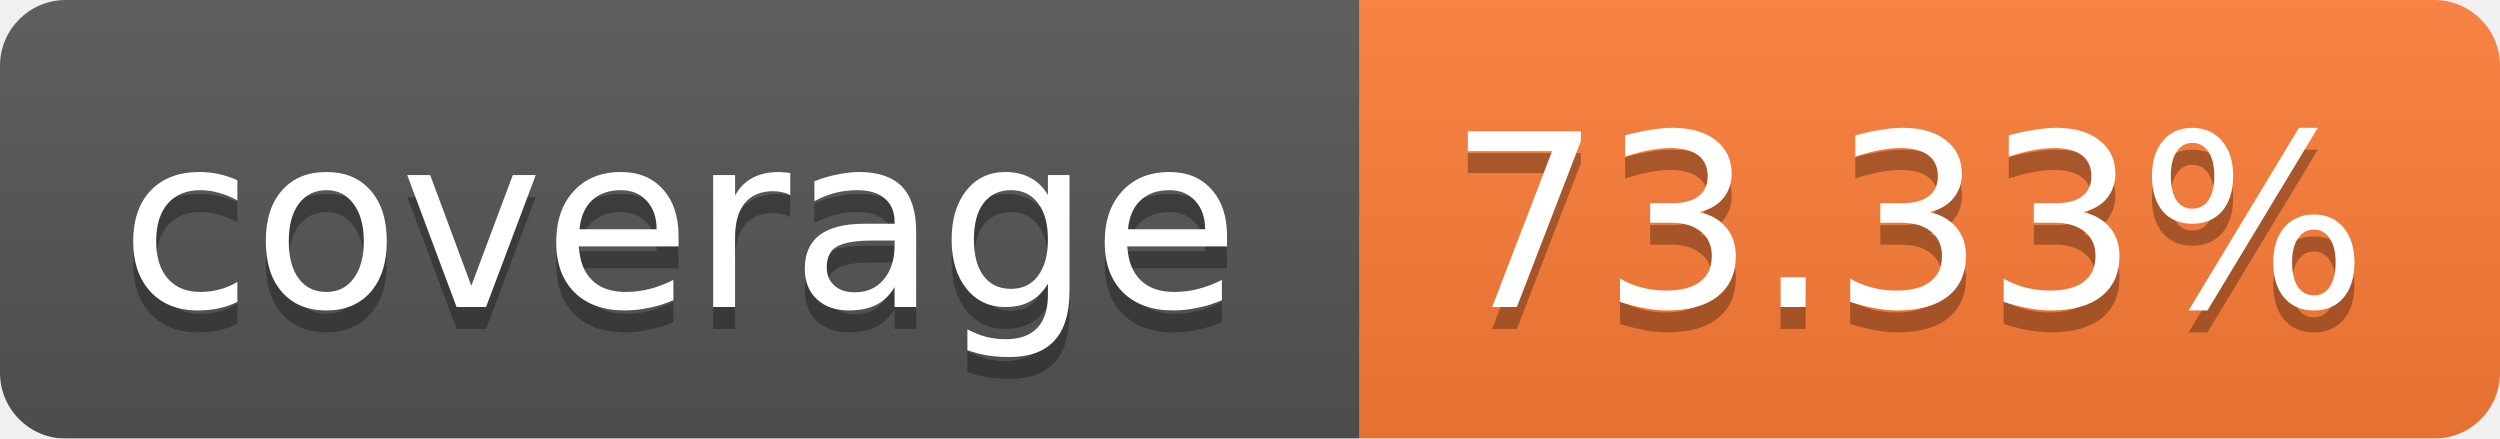
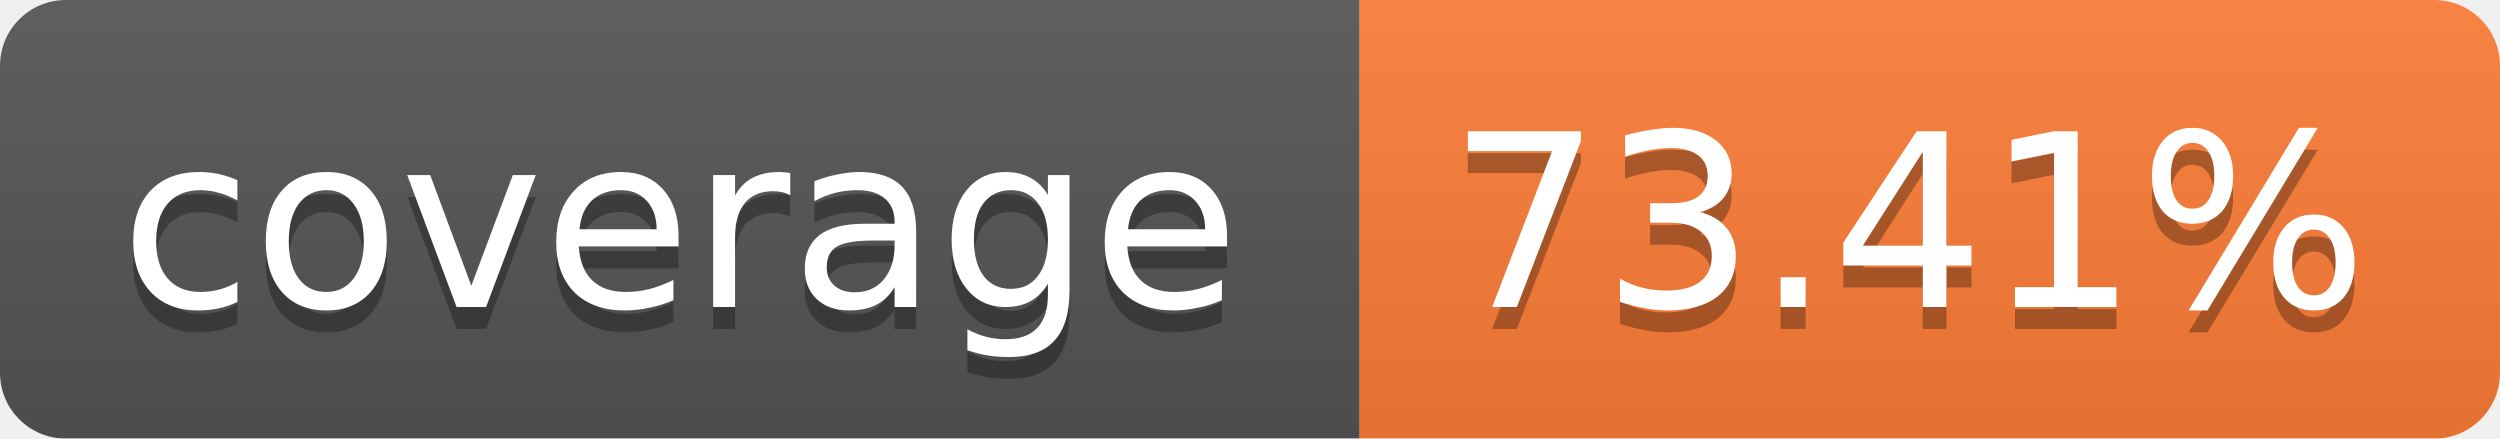
<svg xmlns="http://www.w3.org/2000/svg" width="114" height="20">
  <linearGradient id="b" x2="0" y2="100%">
    <stop offset="0" stop-color="#bbb" stop-opacity=".1" />
    <stop offset="1" stop-opacity=".1" />
  </linearGradient>
  <mask id="a">
    <rect width="114" height="20" rx="3" fill="#fff" />
  </mask>
  <g mask="url(#a)">
    <path fill="#555" d="M0 0h62v20H0z" />
    <path fill="#FE7D37" d="M62 0h52v20H62z" />
    <path fill="url(#b)" d="M0 0h114v20H0z" />
  </g>
  <g fill="#fff" text-anchor="middle" font-family="Verdana,DejaVu Sans,Geneva,sans-serif" font-size="11">
    <text x="31" y="15" fill="#010101" fill-opacity=".3">coverage</text>
    <text x="31" y="14">coverage</text>
-     <text x="87" y="15" fill="#010101" fill-opacity=".3">73.33%</text>
-     <text x="87" y="14">73.33%</text>
+     <text x="87" y="15" fill="#010101" fill-opacity=".3">73.41%</text>
+     <text x="87" y="14">73.41%</text>
  </g>
</svg>
